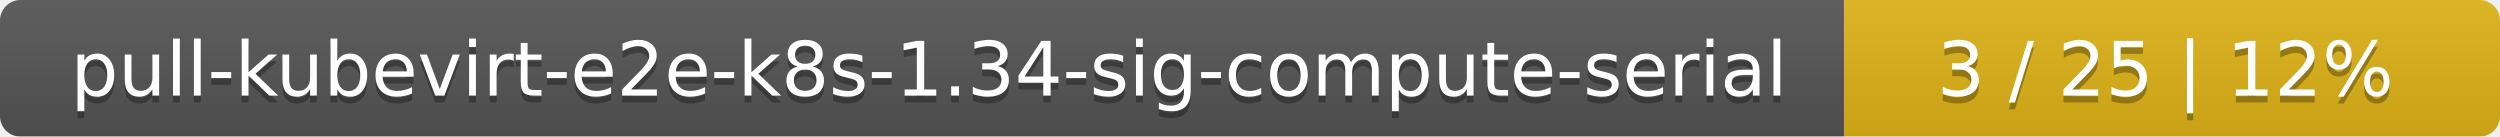
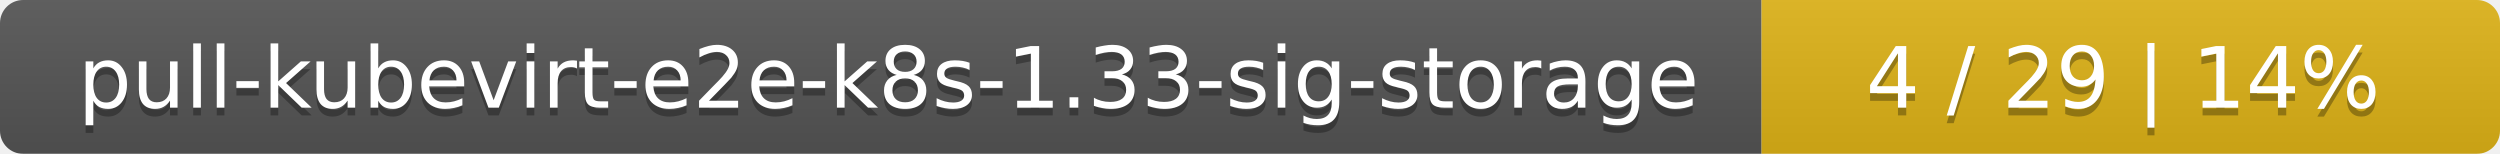
- <svg xmlns="http://www.w3.org/2000/svg" width="366" height="20">
+ <svg xmlns="http://www.w3.org/2000/svg" width="325" height="20">
  <linearGradient id="smooth" x2="0" y2="100%">
    <stop offset="0" stop-color="#bbb" stop-opacity=".1" />
    <stop offset="1" stop-opacity=".1" />
  </linearGradient>
  <mask id="round">
-     <rect width="366" height="20" rx="3" fill="#fff" />
+     <rect width="325" height="20" rx="3" fill="#fff" />
  </mask>
  <g mask="url(#round)">
-     <rect width="270" height="20" fill="#555" />
-     <rect x="270" width="96" height="20" fill="#dfb317" />
-     <rect width="366" height="20" fill="url(#smooth)" />
+     <rect width="229" height="20" fill="#555" />
+     <rect x="229" width="96" height="20" fill="#dfb317" />
+     <rect width="325" height="20" fill="url(#smooth)" />
  </g>
  <g fill="#fff" text-anchor="middle" font-family="DejaVu Sans,Verdana,Geneva,sans-serif" font-size="11">
-     <text x="136" y="15" fill="#010101" fill-opacity=".3">pull-kubevirt-e2e-k8s-1.34-sig-compute-serial</text>
-     <text x="136" y="14">pull-kubevirt-e2e-k8s-1.34-sig-compute-serial</text>
-     <text x="317" y="15" fill="#010101" fill-opacity=".3">3 / 25    |    12%</text>
-     <text x="317" y="14">3 / 25    |    12%</text>
+     <text x="115.5" y="15" fill="#010101" fill-opacity=".3">pull-kubevirt-e2e-k8s-1.33-sig-storage</text>
+     <text x="115.5" y="14">pull-kubevirt-e2e-k8s-1.33-sig-storage</text>
+     <text x="276" y="15" fill="#010101" fill-opacity=".3">4 / 29    |    14%</text>
+     <text x="276" y="14">4 / 29    |    14%</text>
  </g>
</svg>
